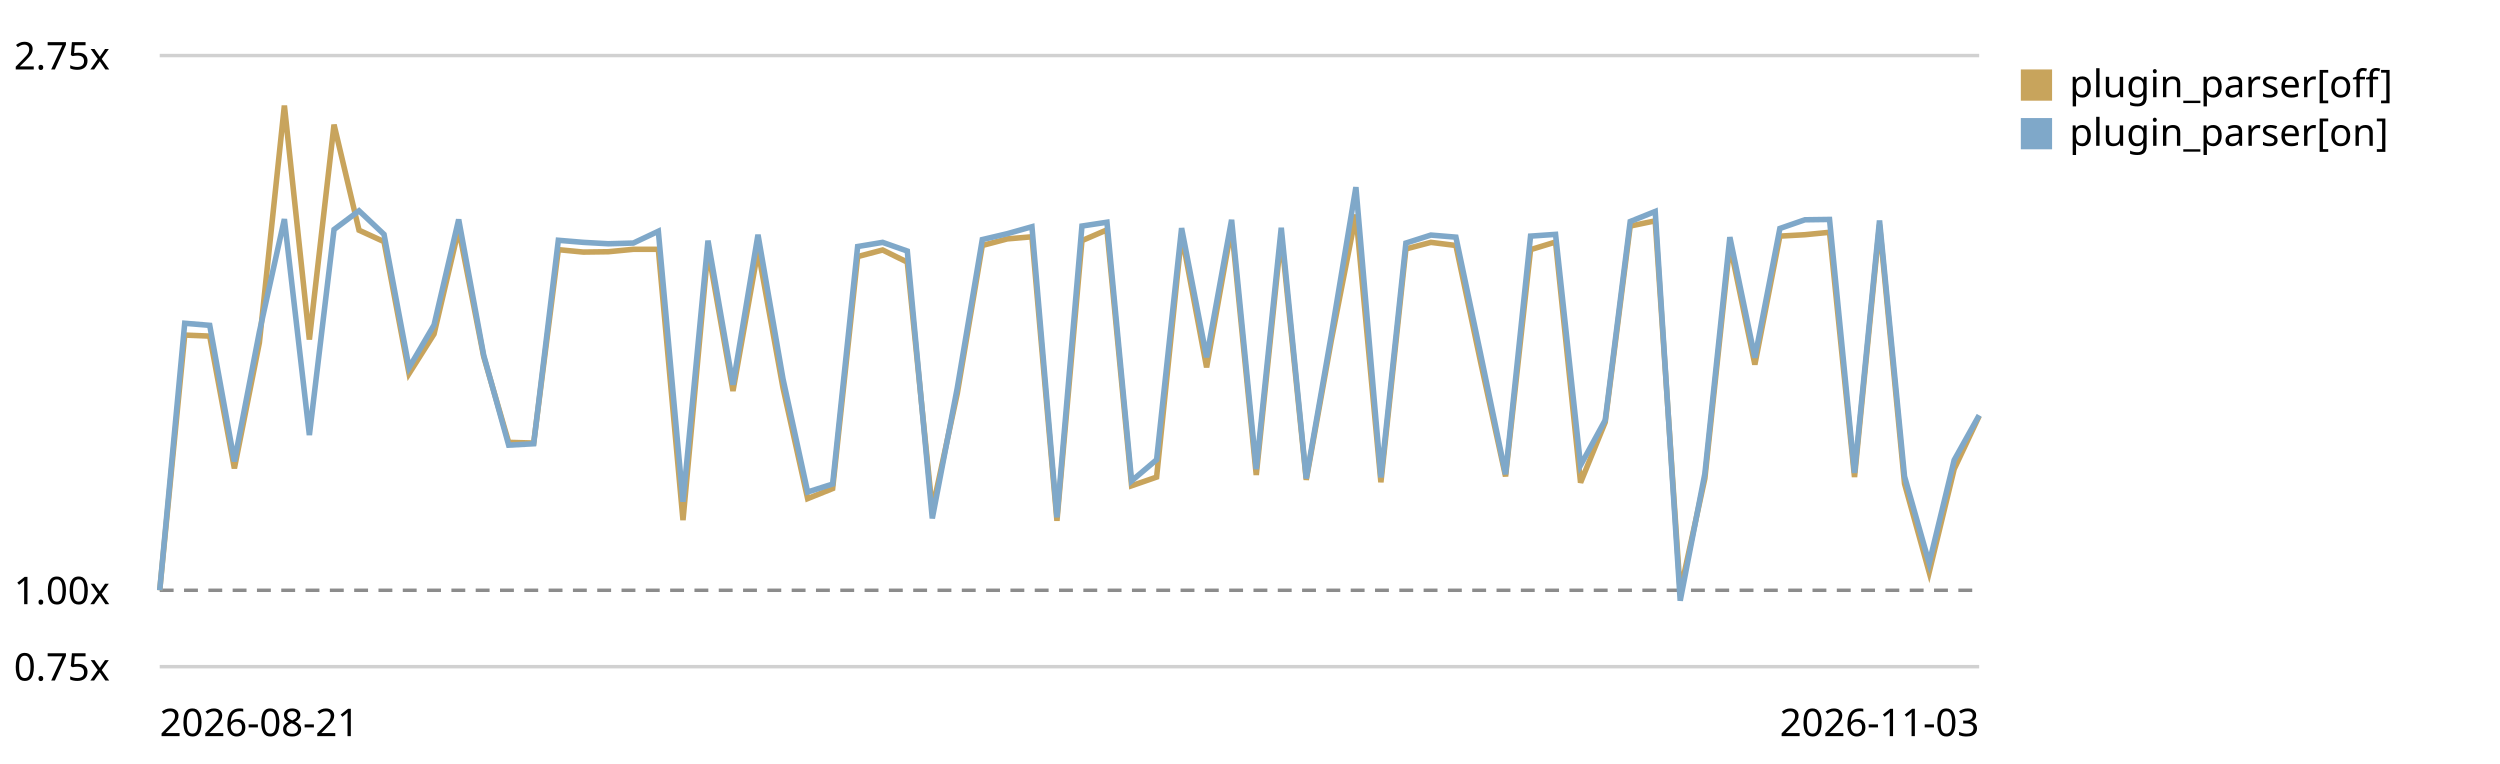
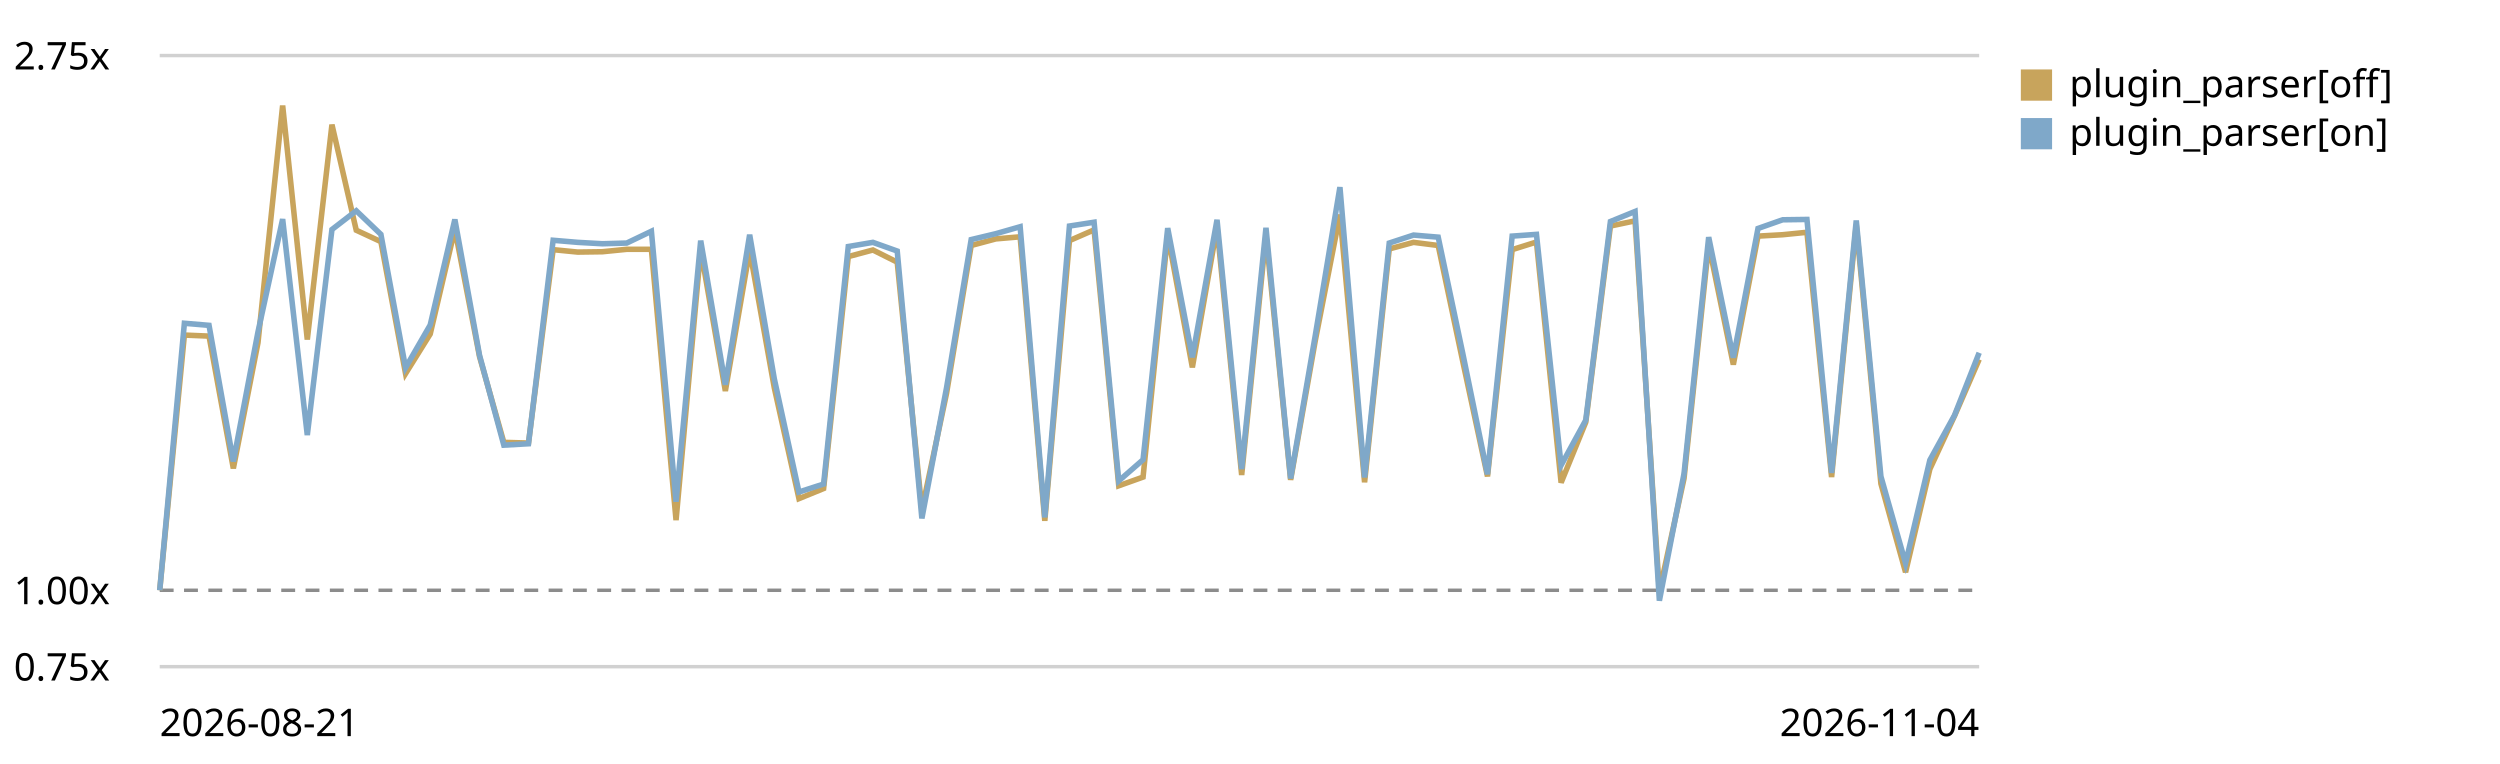
<svg xmlns="http://www.w3.org/2000/svg" viewBox="0 0 720 220" role="img" aria-label="Plugin parser in the chain trend, relative to the first recorded run">
  <style>text{font:11px system-ui,sans-serif;fill:currentColor}.grid{stroke:currentColor;stroke-opacity:.18}.base{stroke:currentColor;stroke-opacity:.45;stroke-dasharray:4 3}</style>
  <line class="grid" x1="46" y1="192.0" x2="570" y2="192.0" />
  <text x="4" y="196.0">0.75x</text>
  <line class="base" x1="46" y1="170.0" x2="570" y2="170.0" />
  <text x="4" y="174.0">1.00x</text>
  <line class="grid" x1="46" y1="16.0" x2="570" y2="16.0" />
  <text x="4" y="20.0">2.75x</text>
-   <path d="M46.0,170.0 L53.2,96.5 L60.4,96.8 L67.5,134.9 L74.7,98.7 L81.9,30.4 L89.1,97.8 L96.2,35.9 L103.4,66.3 L110.6,69.6 L117.8,107.6 L125.0,96.2 L132.1,66.0 L139.3,102.7 L146.5,127.4 L153.7,127.6 L160.8,71.9 L168.0,72.6 L175.2,72.5 L182.4,71.8 L189.6,71.8 L196.7,149.8 L203.9,71.9 L211.1,112.6 L218.3,72.1 L225.5,111.7 L232.6,143.6 L239.8,140.7 L247.0,73.9 L254.2,72.0 L261.3,75.5 L268.5,146.8 L275.7,113.3 L282.9,70.7 L290.1,68.8 L297.2,68.2 L304.4,150.0 L311.6,69.3 L318.8,66.2 L325.9,139.9 L333.1,137.4 L340.3,67.6 L347.5,105.8 L354.7,65.4 L361.8,136.8 L369.0,67.7 L376.2,138.2 L383.4,98.1 L390.5,61.8 L397.7,138.9 L404.9,71.7 L412.1,69.8 L419.3,70.7 L426.4,104.2 L433.6,137.2 L440.8,71.9 L448.0,69.7 L455.2,139.0 L462.3,121.6 L469.5,65.1 L476.7,63.6 L483.9,170.4 L491.0,137.8 L498.2,70.4 L505.4,105.0 L512.6,68.0 L519.8,67.6 L526.9,66.9 L534.1,137.4 L541.3,64.7 L548.5,139.3 L555.6,164.8 L562.8,135.1 L570.0,119.8" fill="none" stroke="#c8a45c" stroke-width="1.6" />
+   <path d="M46.0,170.0 L53.1,96.5 L60.2,96.8 L67.2,134.9 L74.3,98.7 L81.4,30.4 L88.5,97.8 L95.6,35.9 L102.6,66.3 L109.7,69.6 L116.8,107.6 L123.9,96.2 L131.0,66.0 L138.1,102.7 L145.1,127.4 L152.2,127.6 L159.3,71.9 L166.4,72.6 L173.5,72.5 L180.5,71.8 L187.6,71.8 L194.7,149.8 L201.8,71.9 L208.9,112.6 L215.9,72.1 L223.0,111.7 L230.1,143.6 L237.2,140.7 L244.3,73.9 L251.4,72.0 L258.4,75.5 L265.5,146.8 L272.6,113.3 L279.7,70.7 L286.8,68.8 L293.8,68.2 L300.9,150.0 L308.0,69.3 L315.1,66.2 L322.2,139.9 L329.2,137.4 L336.3,67.6 L343.4,105.8 L350.5,65.4 L357.6,136.8 L364.6,67.7 L371.7,138.2 L378.8,98.1 L385.9,61.8 L393.0,138.9 L400.1,71.7 L407.1,69.8 L414.2,70.7 L421.3,104.2 L428.4,137.2 L435.5,71.9 L442.5,69.7 L449.6,139.0 L456.7,121.6 L463.8,65.1 L470.9,63.6 L477.9,170.4 L485.0,137.8 L492.1,70.4 L499.2,105.0 L506.3,68.0 L513.4,67.6 L520.4,66.9 L527.5,137.4 L534.6,64.7 L541.7,139.3 L548.8,164.8 L555.8,135.1 L562.9,119.8 L570.0,103.5" fill="none" stroke="#c8a45c" stroke-width="1.6" />
  <rect x="582" y="20" width="9" height="9" fill="#c8a45c" />
  <text x="596" y="28">plugin_parser[off]</text>
-   <path d="M46.0,170.0 L53.2,93.1 L60.4,93.7 L67.5,132.9 L74.7,95.6 L81.9,63.1 L89.1,125.3 L96.2,66.1 L103.4,60.7 L110.6,67.5 L117.8,105.9 L125.0,93.6 L132.1,63.2 L139.3,102.3 L146.5,128.2 L153.7,127.8 L160.8,69.2 L168.0,69.8 L175.2,70.2 L182.4,70.0 L189.6,66.6 L196.7,144.5 L203.9,69.3 L211.1,110.8 L218.3,67.6 L225.5,109.1 L232.6,141.7 L239.8,139.4 L247.0,71.0 L254.2,69.8 L261.3,72.3 L268.5,149.3 L275.7,111.7 L282.9,69.0 L290.1,67.3 L297.2,65.3 L304.4,149.0 L311.6,65.1 L318.8,64.0 L325.9,138.5 L333.1,132.4 L340.3,65.7 L347.5,102.9 L354.7,63.3 L361.8,135.1 L369.0,65.6 L376.2,137.8 L383.4,96.6 L390.5,53.9 L397.7,137.5 L404.9,70.0 L412.1,67.7 L419.3,68.3 L426.4,101.9 L433.6,136.6 L440.8,68.0 L448.0,67.5 L455.2,134.0 L462.3,121.0 L469.5,63.8 L476.7,60.9 L483.9,173.0 L491.0,136.4 L498.2,68.3 L505.4,103.0 L512.6,65.8 L519.8,63.3 L526.9,63.2 L534.1,136.2 L541.3,63.5 L548.5,137.2 L555.6,162.2 L562.8,132.5 L570.0,119.6" fill="none" stroke="#7fa8c9" stroke-width="1.6" />
+   <path d="M46.0,170.0 L53.1,93.1 L60.2,93.7 L67.2,132.9 L74.3,95.6 L81.4,63.1 L88.5,125.3 L95.6,66.1 L102.6,60.7 L109.7,67.5 L116.8,105.9 L123.9,93.6 L131.0,63.2 L138.1,102.3 L145.1,128.2 L152.2,127.8 L159.3,69.2 L166.4,69.8 L173.5,70.2 L180.5,70.0 L187.6,66.6 L194.7,144.5 L201.8,69.3 L208.9,110.8 L215.9,67.6 L223.0,109.1 L230.1,141.7 L237.2,139.4 L244.3,71.0 L251.4,69.8 L258.4,72.3 L265.5,149.3 L272.6,111.7 L279.7,69.0 L286.8,67.3 L293.8,65.3 L300.9,149.0 L308.0,65.1 L315.1,64.0 L322.2,138.5 L329.2,132.4 L336.3,65.7 L343.4,102.9 L350.5,63.3 L357.6,135.1 L364.6,65.6 L371.7,137.8 L378.8,96.6 L385.9,53.9 L393.0,137.5 L400.1,70.0 L407.1,67.7 L414.2,68.3 L421.3,101.9 L428.4,136.6 L435.5,68.0 L442.5,67.5 L449.6,134.0 L456.7,121.0 L463.8,63.8 L470.9,60.9 L477.9,173.0 L485.0,136.4 L492.1,68.3 L499.2,103.0 L506.3,65.8 L513.4,63.3 L520.4,63.2 L527.5,136.2 L534.6,63.5 L541.7,137.2 L548.8,162.2 L555.8,132.5 L562.9,119.6 L570.0,101.6" fill="none" stroke="#7fa8c9" stroke-width="1.6" />
  <rect x="582" y="34" width="9" height="9" fill="#7fa8c9" />
  <text x="596" y="42">plugin_parser[on]</text>
  <text x="46" y="212">2026-08-21</text>
-   <text x="570" y="212" text-anchor="end">2026-11-03</text>
+   <text x="570" y="212" text-anchor="end">2026-11-04</text>
</svg>
